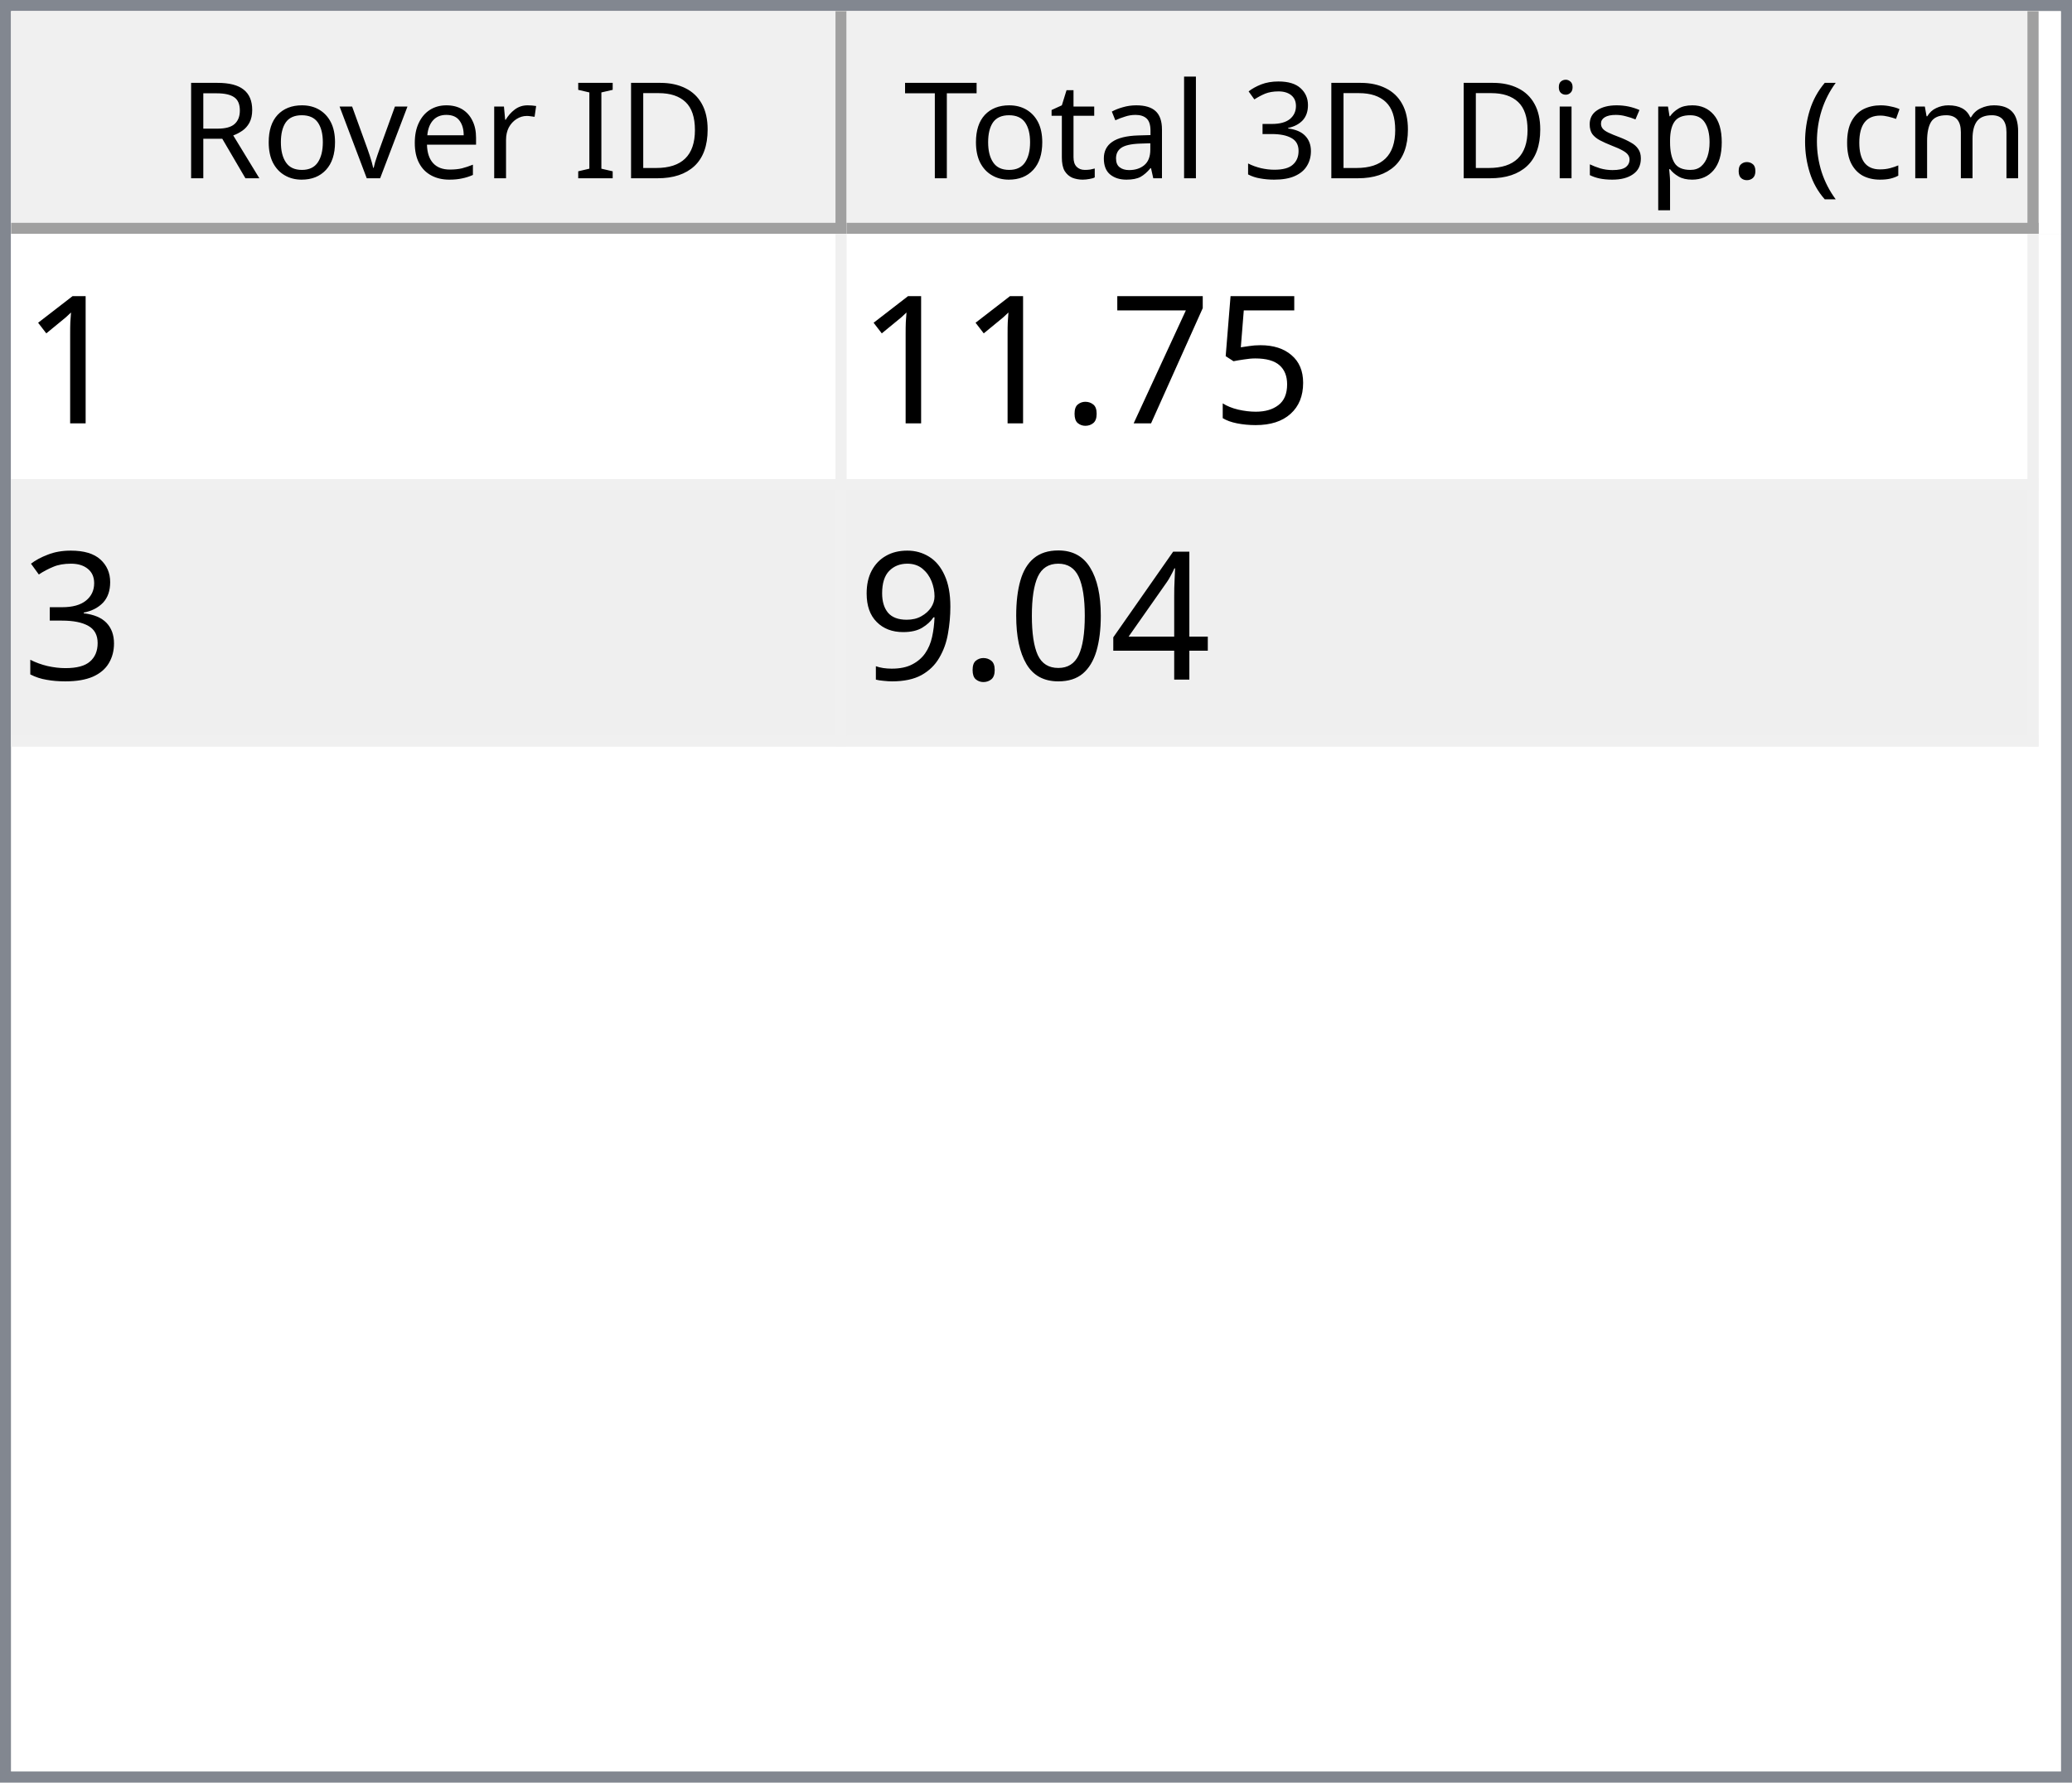
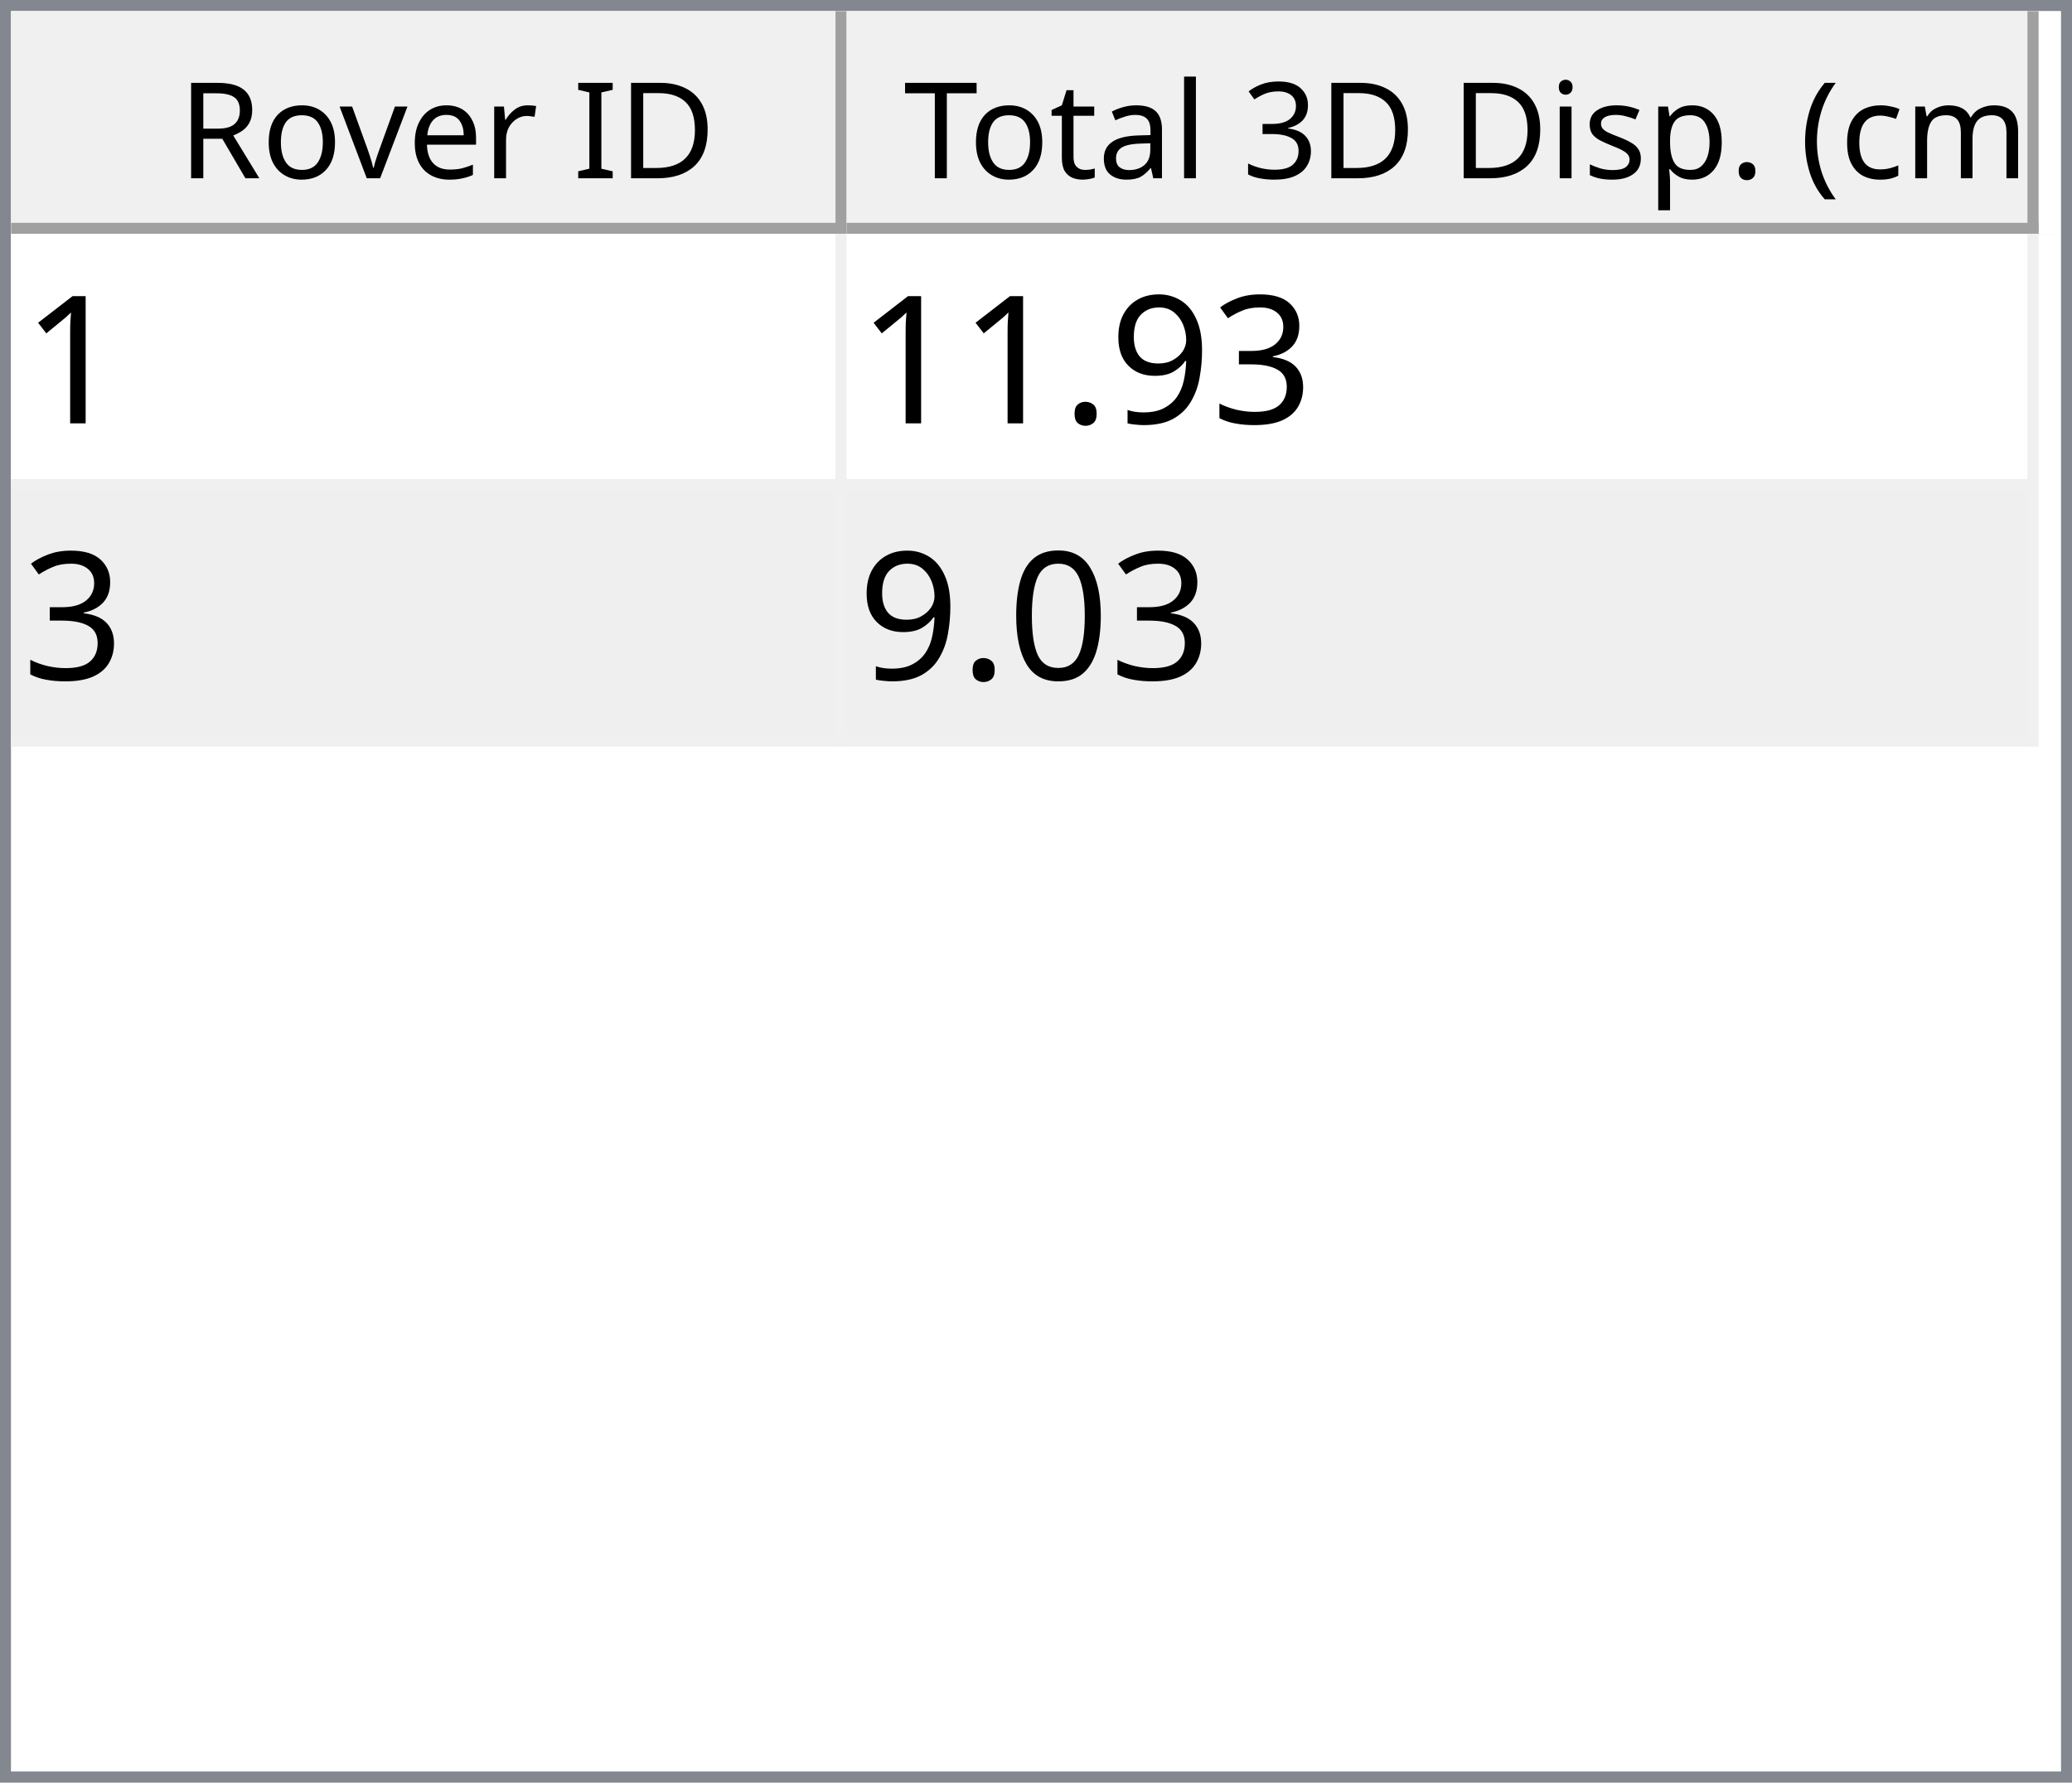
<svg xmlns="http://www.w3.org/2000/svg" style="fill-opacity:1; color-rendering:auto; color-interpolation:auto; text-rendering:auto; stroke:black; stroke-linecap:square; stroke-miterlimit:10; shape-rendering:auto; stroke-opacity:1; fill:black; stroke-dasharray:none; font-weight:normal; stroke-width:1; font-family:'Dialog'; font-style:normal; stroke-linejoin:miter; font-size:12px; stroke-dashoffset:0; image-rendering:auto;" width="186" height="160">
  <defs id="genericDefs" />
  <g>
    <defs id="defs1">
      <clipPath clipPathUnits="userSpaceOnUse" id="clipPath1">
        <path d="M0 0 L186 0 L186 160 L0 160 L0 0 Z" />
      </clipPath>
      <clipPath clipPathUnits="userSpaceOnUse" id="clipPath2">
        <path d="M0 0 L0 160 L186 160 L186 0 Z" />
      </clipPath>
      <clipPath clipPathUnits="userSpaceOnUse" id="clipPath3">
        <path d="M0 0 L0 20 L184 20 L184 0 Z" />
      </clipPath>
      <clipPath clipPathUnits="userSpaceOnUse" id="clipPath4">
        <path d="M0 0 L0 20 L75 20 L75 0 Z" />
      </clipPath>
      <clipPath clipPathUnits="userSpaceOnUse" id="clipPath5">
        <path d="M1 1 L1 19 L74 19 L74 1 Z" />
      </clipPath>
      <clipPath clipPathUnits="userSpaceOnUse" id="clipPath6">
        <path d="M0 0 L0 18 L73 18 L73 0 Z" />
      </clipPath>
      <clipPath clipPathUnits="userSpaceOnUse" id="clipPath7">
        <path d="M-0.5 -0.5 L-0.5 19.5 L74.5 19.5 L74.5 -0.5 Z" />
      </clipPath>
      <clipPath clipPathUnits="userSpaceOnUse" id="clipPath8">
        <path d="M0 0 L0 20 L107 20 L107 0 Z" />
      </clipPath>
      <clipPath clipPathUnits="userSpaceOnUse" id="clipPath9">
        <path d="M1 1 L1 19 L106 19 L106 1 Z" />
      </clipPath>
      <clipPath clipPathUnits="userSpaceOnUse" id="clipPath10">
        <path d="M0 0 L0 18 L105 18 L105 0 Z" />
      </clipPath>
      <clipPath clipPathUnits="userSpaceOnUse" id="clipPath11">
        <path d="M-0.5 -0.5 L-0.5 19.5 L106.5 19.5 L106.5 -0.5 Z" />
      </clipPath>
      <clipPath clipPathUnits="userSpaceOnUse" id="clipPath12">
        <path d="M0 0 L0 138 L184 138 L184 0 Z" />
      </clipPath>
      <clipPath clipPathUnits="userSpaceOnUse" id="clipPath13">
        <path d="M0 0 L0 46 L182 46 L182 0 Z" />
      </clipPath>
      <clipPath clipPathUnits="userSpaceOnUse" id="clipPath14">
        <path d="M-0.5 -0.5 L-0.5 45.5 L181.5 45.5 L181.5 -0.5 Z" />
      </clipPath>
      <clipPath clipPathUnits="userSpaceOnUse" id="clipPath15">
        <path d="M0 0 L0 22 L74 22 L74 0 Z" />
      </clipPath>
      <clipPath clipPathUnits="userSpaceOnUse" id="clipPath16">
        <path d="M0 0 L0 22 L106 22 L106 0 Z" />
      </clipPath>
      <font horiz-adv-x="64.551" id="font1">
        <font-face ascent="107.91" descent="25.098" units-per-em="100" style="font-style:normal; font-family:Segoe UI; font-weight:normal;" />
        <missing-glyph horiz-adv-x="64.551" d="M8.109 0 L8.109 68.266 L56.453 68.266 L56.453 0 L8.109 0 ZM15.328 7.234 L49.219 7.234 L49.219 61.031 L15.328 61.031 L15.328 7.234 Z" />
        <glyph unicode="D" horiz-adv-x="70.117" d="M9.188 0 L9.188 70.016 L28.516 70.016 Q65.531 70.016 65.531 35.891 Q65.531 19.672 55.25 9.836 Q44.969 0 27.734 0 L9.188 0 ZM17.391 62.594 L17.391 7.422 L27.828 7.422 Q41.609 7.422 49.273 14.797 Q56.938 22.172 56.938 35.688 Q56.938 62.594 28.328 62.594 L17.391 62.594 Z" />
        <glyph unicode="I" horiz-adv-x="26.611" d="M17.391 0 L9.188 0 L9.188 70.016 L17.391 70.016 L17.391 0 Z" />
        <glyph unicode=" " horiz-adv-x="27.393" d="" />
        <glyph unicode="r" horiz-adv-x="34.766" d="M34.188 41.891 Q32.078 43.5 28.125 43.5 Q23 43.5 19.555 38.672 Q16.109 33.844 16.109 25.484 L16.109 0 L8.109 0 L8.109 50 L16.109 50 L16.109 39.703 L16.312 39.703 Q18.016 44.969 21.531 47.922 Q25.047 50.875 29.391 50.875 Q32.516 50.875 34.188 50.203 L34.188 41.891 Z" />
        <glyph unicode="e" horiz-adv-x="52.295" d="M48.297 23 L12.984 23 Q13.188 14.656 17.484 10.109 Q21.781 5.562 29.297 5.562 Q37.75 5.562 44.828 11.141 L44.828 3.609 Q38.234 -1.172 27.391 -1.172 Q16.797 -1.172 10.742 5.641 Q4.688 12.453 4.688 24.812 Q4.688 36.469 11.305 43.82 Q17.922 51.172 27.734 51.172 Q37.547 51.172 42.922 44.828 Q48.297 38.484 48.297 27.203 L48.297 23 ZM40.094 29.781 Q40.047 36.719 36.75 40.578 Q33.453 44.438 27.594 44.438 Q21.922 44.438 17.969 40.383 Q14.016 36.328 13.094 29.781 L40.094 29.781 Z" />
        <glyph unicode="v" horiz-adv-x="47.9" d="M47.406 50 L27.484 0 L19.625 0 L0.688 50 L9.469 50 L22.172 13.672 Q23.578 9.672 23.922 6.688 L24.125 6.688 Q24.609 10.453 25.688 13.484 L38.969 50 L47.406 50 Z" />
        <glyph unicode="o" horiz-adv-x="58.594" d="M29 -1.172 Q17.922 -1.172 11.305 5.836 Q4.688 12.844 4.688 24.422 Q4.688 37.016 11.57 44.094 Q18.453 51.172 30.172 51.172 Q41.359 51.172 47.633 44.289 Q53.906 37.406 53.906 25.203 Q53.906 13.234 47.141 6.031 Q40.375 -1.172 29 -1.172 ZM29.594 44.438 Q21.875 44.438 17.383 39.188 Q12.891 33.938 12.891 24.703 Q12.891 15.828 17.43 10.695 Q21.969 5.562 29.594 5.562 Q37.359 5.562 41.531 10.594 Q45.703 15.625 45.703 24.906 Q45.703 34.281 41.531 39.359 Q37.359 44.438 29.594 44.438 Z" />
        <glyph unicode="R" horiz-adv-x="59.814" d="M59.375 0 L49.609 0 L37.891 19.625 Q36.281 22.359 34.766 24.289 Q33.25 26.219 31.664 27.438 Q30.078 28.656 28.25 29.219 Q26.422 29.781 24.125 29.781 L17.391 29.781 L17.391 0 L9.188 0 L9.188 70.016 L30.078 70.016 Q34.672 70.016 38.555 68.867 Q42.438 67.719 45.289 65.375 Q48.141 63.031 49.758 59.547 Q51.375 56.062 51.375 51.375 Q51.375 47.703 50.273 44.656 Q49.172 41.609 47.148 39.211 Q45.125 36.812 42.266 35.133 Q39.406 33.453 35.844 32.516 L35.844 32.328 Q37.594 31.547 38.891 30.547 Q40.188 29.547 41.359 28.18 Q42.531 26.812 43.68 25.078 Q44.828 23.344 46.234 21.047 L59.375 0 ZM17.391 62.594 L17.391 37.203 L28.516 37.203 Q31.594 37.203 34.203 38.133 Q36.812 39.062 38.719 40.797 Q40.625 42.531 41.703 45.047 Q42.781 47.562 42.781 50.688 Q42.781 56.297 39.141 59.445 Q35.5 62.594 28.609 62.594 L17.391 62.594 Z" />
        <glyph unicode=")" horiz-adv-x="30.176" d="M8.297 -15.922 L1.172 -15.922 Q16.406 2.344 16.406 26.812 Q16.406 51.469 1.078 70.016 L8.297 70.016 Q23.531 52.156 23.531 26.703 Q23.531 1.375 8.297 -15.922 Z" />
        <glyph unicode="m" horiz-adv-x="86.133" d="M79.109 0 L71.094 0 L71.094 28.719 Q71.094 37.016 68.531 40.727 Q65.969 44.438 59.906 44.438 Q54.781 44.438 51.195 39.75 Q47.609 35.062 47.609 28.516 L47.609 0 L39.594 0 L39.594 29.688 Q39.594 44.438 28.219 44.438 Q22.953 44.438 19.531 40.016 Q16.109 35.594 16.109 28.516 L16.109 0 L8.109 0 L8.109 50 L16.109 50 L16.109 42.094 L16.312 42.094 Q21.625 51.172 31.844 51.172 Q36.969 51.172 40.773 48.312 Q44.578 45.453 46 40.828 Q51.562 51.172 62.594 51.172 Q79.109 51.172 79.109 30.812 L79.109 0 Z" />
        <glyph unicode="c" horiz-adv-x="46.191" d="M42.188 2.297 Q36.422 -1.172 28.516 -1.172 Q17.828 -1.172 11.258 5.789 Q4.688 12.75 4.688 23.828 Q4.688 36.188 11.766 43.68 Q18.844 51.172 30.672 51.172 Q37.25 51.172 42.281 48.734 L42.281 40.531 Q36.719 44.438 30.375 44.438 Q22.703 44.438 17.797 38.945 Q12.891 33.453 12.891 24.516 Q12.891 15.719 17.508 10.641 Q22.125 5.562 29.891 5.562 Q36.422 5.562 42.188 9.906 L42.188 2.297 Z" />
        <glyph unicode="(" horiz-adv-x="30.176" d="M29.109 -15.922 L21.969 -15.922 Q6.844 1.375 6.844 26.703 Q6.844 52.156 21.969 70.016 L29.203 70.016 Q13.875 51.469 13.875 26.812 Q13.875 2.344 29.109 -15.922 Z" />
        <glyph unicode="." horiz-adv-x="21.68" d="M10.891 -1.078 Q8.641 -1.078 7.055 0.539 Q5.469 2.156 5.469 4.391 Q5.469 6.641 7.055 8.273 Q8.641 9.906 10.891 9.906 Q13.188 9.906 14.797 8.273 Q16.406 6.641 16.406 4.391 Q16.406 2.156 14.797 0.539 Q13.188 -1.078 10.891 -1.078 Z" />
        <glyph unicode="p" horiz-adv-x="58.789" d="M16.312 7.234 L16.109 7.234 L16.109 -23 L8.109 -23 L8.109 50 L16.109 50 L16.109 41.219 L16.312 41.219 Q22.219 51.172 33.594 51.172 Q43.266 51.172 48.688 44.461 Q54.109 37.75 54.109 26.469 Q54.109 13.922 48 6.375 Q41.891 -1.172 31.297 -1.172 Q21.578 -1.172 16.312 7.234 ZM16.109 27.391 L16.109 20.406 Q16.109 14.203 20.141 9.883 Q24.172 5.562 30.375 5.562 Q37.641 5.562 41.773 11.133 Q45.906 16.703 45.906 26.609 Q45.906 34.969 42.047 39.703 Q38.188 44.438 31.594 44.438 Q24.609 44.438 20.359 39.578 Q16.109 34.719 16.109 27.391 Z" />
        <glyph unicode="s" horiz-adv-x="42.432" d="M5.078 1.812 L5.078 10.406 Q11.625 5.562 19.484 5.562 Q30.031 5.562 30.031 12.594 Q30.031 14.594 29.125 15.992 Q28.219 17.391 26.68 18.461 Q25.141 19.531 23.07 20.383 Q21 21.234 18.609 22.172 Q15.281 23.484 12.766 24.828 Q10.25 26.172 8.57 27.859 Q6.891 29.547 6.031 31.695 Q5.172 33.844 5.172 36.719 Q5.172 40.234 6.789 42.945 Q8.406 45.656 11.086 47.484 Q13.766 49.312 17.211 50.242 Q20.656 51.172 24.312 51.172 Q30.812 51.172 35.938 48.922 L35.938 40.828 Q30.422 44.438 23.25 44.438 Q21 44.438 19.195 43.922 Q17.391 43.406 16.094 42.477 Q14.797 41.547 14.086 40.258 Q13.375 38.969 13.375 37.406 Q13.375 35.453 14.086 34.133 Q14.797 32.812 16.164 31.789 Q17.531 30.766 19.484 29.938 Q21.438 29.109 23.922 28.125 Q27.25 26.859 29.883 25.516 Q32.516 24.172 34.375 22.484 Q36.234 20.797 37.234 18.602 Q38.234 16.406 38.234 13.375 Q38.234 9.672 36.602 6.938 Q34.969 4.203 32.234 2.398 Q29.5 0.594 25.93 -0.289 Q22.359 -1.172 18.453 -1.172 Q10.75 -1.172 5.078 1.812 Z" />
        <glyph unicode="i" horiz-adv-x="24.219" d="M12.203 62.703 Q10.062 62.703 8.547 64.164 Q7.031 65.625 7.031 67.875 Q7.031 70.125 8.547 71.609 Q10.062 73.094 12.203 73.094 Q14.406 73.094 15.945 71.609 Q17.484 70.125 17.484 67.875 Q17.484 65.719 15.945 64.211 Q14.406 62.703 12.203 62.703 ZM16.109 0 L8.109 0 L8.109 50 L16.109 50 L16.109 0 Z" />
        <glyph unicode="3" horiz-adv-x="53.906" d="M46.531 19.828 Q46.531 15.094 44.75 11.211 Q42.969 7.328 39.719 4.57 Q36.469 1.812 31.93 0.297 Q27.391 -1.219 21.922 -1.219 Q11.922 -1.219 6 2.594 L6 11.188 Q13.094 5.609 22.219 5.609 Q25.875 5.609 28.828 6.539 Q31.781 7.469 33.906 9.227 Q36.031 10.984 37.18 13.477 Q38.328 15.969 38.328 19.094 Q38.328 32.812 18.797 32.812 L12.984 32.812 L12.984 39.594 L18.5 39.594 Q35.797 39.594 35.797 52.484 Q35.797 64.406 22.609 64.406 Q15.188 64.406 8.688 59.422 L8.688 67.188 Q15.375 71.188 24.609 71.188 Q29 71.188 32.57 69.969 Q36.141 68.75 38.68 66.555 Q41.219 64.359 42.609 61.281 Q44 58.203 44 54.5 Q44 40.672 30.031 36.719 L30.031 36.531 Q33.594 36.141 36.625 34.797 Q39.656 33.453 41.852 31.305 Q44.047 29.156 45.289 26.25 Q46.531 23.344 46.531 19.828 Z" />
        <glyph unicode="l" horiz-adv-x="24.219" d="M16.109 0 L8.109 0 L8.109 74.031 L16.109 74.031 L16.109 0 Z" />
        <glyph unicode="a" horiz-adv-x="50.879" d="M43.891 0 L35.891 0 L35.891 7.812 L35.688 7.812 Q30.469 -1.172 20.312 -1.172 Q12.844 -1.172 8.617 2.781 Q4.391 6.734 4.391 13.281 Q4.391 27.297 20.906 29.594 L35.891 31.688 Q35.891 44.438 25.594 44.438 Q16.547 44.438 9.281 38.281 L9.281 46.484 Q16.656 51.172 26.266 51.172 Q43.891 51.172 43.891 32.516 L43.891 0 ZM35.891 25.297 L23.828 23.641 Q18.266 22.859 15.43 20.875 Q12.594 18.891 12.594 13.875 Q12.594 10.203 15.211 7.883 Q17.828 5.562 22.172 5.562 Q28.125 5.562 32.008 9.742 Q35.891 13.922 35.891 20.312 L35.891 25.297 Z" />
        <glyph unicode="t" horiz-adv-x="33.887" d="M31.297 0.484 Q28.469 -1.078 23.828 -1.078 Q10.688 -1.078 10.688 13.578 L10.688 43.172 L2.094 43.172 L2.094 50 L10.688 50 L10.688 62.203 L18.703 64.797 L18.703 50 L31.297 50 L31.297 43.172 L18.703 43.172 L18.703 14.984 Q18.703 9.969 20.414 7.82 Q22.125 5.672 26.078 5.672 Q29.109 5.672 31.297 7.328 L31.297 0.484 Z" />
        <glyph unicode="T" horiz-adv-x="52.393" d="M50.594 62.594 L30.375 62.594 L30.375 0 L22.172 0 L22.172 62.594 L2 62.594 L2 70.016 L50.594 70.016 L50.594 62.594 Z" />
      </font>
      <font horiz-adv-x="75.0" id="font2">
        <font-face ascent="100.537" descent="21.973" units-per-em="100" style="font-style:normal; font-family:sans-serif; font-weight:normal;" />
        <missing-glyph horiz-adv-x="75.0" d="M12.5 0 L12.5 62.5 L62.5 62.5 L62.5 0 L12.5 0 ZM14.062 1.562 L60.938 1.562 L60.938 60.938 L14.062 60.938 L14.062 1.562 Z" />
        <glyph unicode="1" horiz-adv-x="55.615" d="M37.25 0 L28.469 0 L28.469 56 Q25.297 52.984 20.141 49.953 Q14.984 46.922 10.891 45.406 L10.891 53.906 Q18.266 57.375 23.781 62.305 Q29.297 67.234 31.594 71.875 L37.25 71.875 L37.25 0 Z" />
-         <glyph unicode="5" horiz-adv-x="55.615" d="M4.156 18.75 L13.375 19.531 Q14.406 12.797 18.141 9.398 Q21.875 6 27.156 6 Q33.5 6 37.891 10.789 Q42.281 15.578 42.281 23.484 Q42.281 31 38.062 35.352 Q33.844 39.703 27 39.703 Q22.75 39.703 19.336 37.773 Q15.922 35.844 13.969 32.766 L5.719 33.844 L12.641 70.609 L48.25 70.609 L48.25 62.203 L19.672 62.203 L15.828 42.969 Q22.266 47.469 29.344 47.469 Q38.719 47.469 45.164 40.969 Q51.609 34.469 51.609 24.266 Q51.609 14.547 45.953 7.469 Q39.062 -1.219 27.156 -1.219 Q17.391 -1.219 11.211 4.25 Q5.031 9.719 4.156 18.75 Z" />
-         <glyph unicode="7" horiz-adv-x="55.615" d="M4.734 62.203 L4.734 70.656 L51.078 70.656 L51.078 63.812 Q44.234 56.547 37.523 44.484 Q30.812 32.422 27.156 19.672 Q24.516 10.688 23.781 0 L14.75 0 Q14.891 8.453 18.062 20.414 Q21.234 32.375 27.172 43.484 Q33.109 54.594 39.797 62.203 L4.734 62.203 Z" />
+         <glyph unicode="3" horiz-adv-x="55.615" d="M4.203 18.891 L12.984 20.062 Q14.5 12.594 18.141 9.297 Q21.781 6 27 6 Q33.203 6 37.477 10.297 Q41.75 14.594 41.75 20.953 Q41.75 27 37.797 30.93 Q33.844 34.859 27.734 34.859 Q25.25 34.859 21.531 33.891 L22.516 41.609 Q23.391 41.5 23.922 41.5 Q29.547 41.5 34.039 44.43 Q38.531 47.359 38.531 53.469 Q38.531 58.297 35.258 61.477 Q31.984 64.656 26.812 64.656 Q21.688 64.656 18.266 61.43 Q14.844 58.203 13.875 51.766 L5.078 53.328 Q6.688 62.156 12.398 67.016 Q18.109 71.875 26.609 71.875 Q32.469 71.875 37.398 69.359 Q42.328 66.844 44.945 62.5 Q47.562 58.156 47.562 53.266 Q47.562 48.641 45.07 44.828 Q42.578 41.016 37.703 38.766 Q44.047 37.312 47.562 32.695 Q51.078 28.078 51.078 21.141 Q51.078 11.766 44.242 5.25 Q37.406 -1.266 26.953 -1.266 Q17.531 -1.266 11.305 4.352 Q5.078 9.969 4.203 18.891 Z" />
+         <glyph unicode="9" horiz-adv-x="55.615" d="M5.469 16.547 L13.922 17.328 Q14.984 11.375 18.016 8.688 Q21.047 6 25.781 6 Q29.828 6 32.883 7.859 Q35.938 9.719 37.891 12.82 Q39.844 15.922 41.164 21.195 Q42.484 26.469 42.484 31.938 Q42.484 32.516 42.438 33.688 Q39.797 29.5 35.234 26.883 Q30.672 24.266 25.344 24.266 Q16.453 24.266 10.305 30.711 Q4.156 37.156 4.156 47.703 Q4.156 58.594 10.578 65.234 Q17 71.875 26.656 71.875 Q33.641 71.875 39.43 68.117 Q45.219 64.359 48.219 57.398 Q51.219 50.438 51.219 37.25 Q51.219 23.531 48.242 15.406 Q45.266 7.281 39.383 3.031 Q33.5 -1.219 25.594 -1.219 Q17.188 -1.219 11.867 3.445 Q6.547 8.109 5.469 16.547 ZM41.453 48.141 Q41.453 55.719 37.43 60.156 Q33.406 64.594 27.734 64.594 Q21.875 64.594 17.531 59.812 Q13.188 55.031 13.188 47.406 Q13.188 40.578 17.312 36.305 Q21.438 32.031 27.484 32.031 Q33.594 32.031 37.523 36.305 Q41.453 40.578 41.453 48.141 Z" />
        <glyph unicode="." horiz-adv-x="27.783" d="M9.078 0 L9.078 10.016 L19.094 10.016 L19.094 0 L9.078 0 Z" />
-         <glyph unicode="3" horiz-adv-x="55.615" d="M4.203 18.891 L12.984 20.062 Q14.5 12.594 18.141 9.297 Q21.781 6 27 6 Q33.203 6 37.477 10.297 Q41.75 14.594 41.75 20.953 Q41.75 27 37.797 30.93 Q33.844 34.859 27.734 34.859 Q25.25 34.859 21.531 33.891 L22.516 41.609 Q23.391 41.5 23.922 41.5 Q29.547 41.5 34.039 44.43 Q38.531 47.359 38.531 53.469 Q38.531 58.297 35.258 61.477 Q31.984 64.656 26.812 64.656 Q21.688 64.656 18.266 61.43 Q14.844 58.203 13.875 51.766 L5.078 53.328 Q6.688 62.156 12.398 67.016 Q18.109 71.875 26.609 71.875 Q32.469 71.875 37.398 69.359 Q42.328 66.844 44.945 62.5 Q47.562 58.156 47.562 53.266 Q47.562 48.641 45.07 44.828 Q42.578 41.016 37.703 38.766 Q44.047 37.312 47.562 32.695 Q51.078 28.078 51.078 21.141 Q51.078 11.766 44.242 5.25 Q37.406 -1.266 26.953 -1.266 Q17.531 -1.266 11.305 4.352 Q5.078 9.969 4.203 18.891 Z" />
-         <glyph unicode="4" horiz-adv-x="55.615" d="M32.328 0 L32.328 17.141 L1.266 17.141 L1.266 25.203 L33.938 71.578 L41.109 71.578 L41.109 25.203 L50.781 25.203 L50.781 17.141 L41.109 17.141 L41.109 0 L32.328 0 ZM32.328 25.203 L32.328 57.469 L9.906 25.203 L32.328 25.203 Z" />
        <glyph unicode="0" horiz-adv-x="55.615" d="M4.156 35.297 Q4.156 48 6.766 55.742 Q9.375 63.484 14.523 67.68 Q19.672 71.875 27.484 71.875 Q33.25 71.875 37.594 69.555 Q41.938 67.234 44.773 62.867 Q47.609 58.5 49.219 52.227 Q50.828 45.953 50.828 35.297 Q50.828 22.703 48.242 14.969 Q45.656 7.234 40.508 3.008 Q35.359 -1.219 27.484 -1.219 Q17.141 -1.219 11.234 6.203 Q4.156 15.141 4.156 35.297 ZM13.188 35.297 Q13.188 17.672 17.312 11.836 Q21.438 6 27.484 6 Q33.547 6 37.672 11.859 Q41.797 17.719 41.797 35.297 Q41.797 52.984 37.672 58.789 Q33.547 64.594 27.391 64.594 Q21.344 64.594 17.719 59.469 Q13.188 52.938 13.188 35.297 Z" />
-         <glyph unicode="9" horiz-adv-x="55.615" d="M5.469 16.547 L13.922 17.328 Q14.984 11.375 18.016 8.688 Q21.047 6 25.781 6 Q29.828 6 32.883 7.859 Q35.938 9.719 37.891 12.82 Q39.844 15.922 41.164 21.195 Q42.484 26.469 42.484 31.938 Q42.484 32.516 42.438 33.688 Q39.797 29.5 35.234 26.883 Q30.672 24.266 25.344 24.266 Q16.453 24.266 10.305 30.711 Q4.156 37.156 4.156 47.703 Q4.156 58.594 10.578 65.234 Q17 71.875 26.656 71.875 Q33.641 71.875 39.43 68.117 Q45.219 64.359 48.219 57.398 Q51.219 50.438 51.219 37.25 Q51.219 23.531 48.242 15.406 Q45.266 7.281 39.383 3.031 Q33.5 -1.219 25.594 -1.219 Q17.188 -1.219 11.867 3.445 Q6.547 8.109 5.469 16.547 ZM41.453 48.141 Q41.453 55.719 37.43 60.156 Q33.406 64.594 27.734 64.594 Q21.875 64.594 17.531 59.812 Q13.188 55.031 13.188 47.406 Q13.188 40.578 17.312 36.305 Q21.438 32.031 27.484 32.031 Q33.594 32.031 37.523 36.305 Q41.453 40.578 41.453 48.141 Z" />
      </font>
    </defs>
    <g style="fill:white; stroke:white;">
      <rect x="0" y="0" width="186" style="clip-path:url(#clipPath1); stroke:none;" height="160" />
    </g>
    <g style="fill:white; text-rendering:optimizeSpeed; color-rendering:optimizeSpeed; image-rendering:optimizeSpeed; shape-rendering:crispEdges; stroke:white; color-interpolation:sRGB;">
      <rect x="0" width="186" height="160" y="0" style="stroke:none;" />
      <path style="stroke:none;" d="M0 160 L186 160 L186 0 L0 0 Z" />
    </g>
    <g style="fill:rgb(240,240,240); font-family:'Segoe UI'; stroke:rgb(240,240,240);">
      <rect x="0" y="0" width="186" style="clip-path:url(#clipPath2); stroke:none;" height="160" />
    </g>
    <g style="fill:rgb(130,135,144); font-family:'Segoe UI'; stroke:rgb(130,135,144);">
      <path d="M0 0 L186 0 L186 160 L0 160 L0 0 ZM1 1 L185 1 L185 159 L1 159 L1 1 Z" style="fill-rule:evenodd; clip-path:url(#clipPath2); stroke:none;" />
    </g>
    <g style="fill:white; font-family:'Segoe UI'; stroke:white;" transform="translate(1,1)">
      <rect x="0" y="0" width="184" style="clip-path:url(#clipPath3); stroke:none;" height="20" />
    </g>
    <g style="fill:rgb(240,240,240); font-family:'Segoe UI'; stroke:rgb(240,240,240);" transform="translate(1,1)">
      <rect x="0" y="0" width="75" style="clip-path:url(#clipPath4); stroke:none;" height="20" />
    </g>
    <g style="font-family:'Segoe UI';" transform="translate(2,2)">
      <text x="14" xml:space="preserve" y="14" style="clip-path:url(#clipPath6); stroke:none;">Rover ID</text>
    </g>
    <g style="fill:rgb(160,160,160); font-family:'Segoe UI'; stroke:rgb(160,160,160); stroke-linejoin:bevel;" transform="translate(1.5,1.5)">
      <line x1="74" x2="74" y1="0" style="fill:none; clip-path:url(#clipPath7);" y2="19" />
    </g>
    <g style="fill:rgb(160,160,160); font-family:'Segoe UI'; stroke:rgb(160,160,160); stroke-linejoin:bevel;" transform="matrix(1,0,0,1,1,1) translate(0.5,0.5)">
      <line x1="0" x2="74" y1="19" style="fill:none; clip-path:url(#clipPath7);" y2="19" />
    </g>
    <g style="fill:rgb(240,240,240); font-family:'Segoe UI'; stroke:rgb(240,240,240);" transform="translate(76,1)">
      <rect x="0" y="0" width="107" style="clip-path:url(#clipPath8); stroke:none;" height="20" />
    </g>
    <g style="font-family:'Segoe UI';" transform="translate(77,2)">
      <text x="1" xml:space="preserve" y="14" style="clip-path:url(#clipPath10); stroke:none;"> Total 3D Disp. (cm)</text>
    </g>
    <g style="fill:rgb(160,160,160); font-family:'Segoe UI'; stroke:rgb(160,160,160); stroke-linejoin:bevel;" transform="translate(76.5,1.5)">
      <line x1="106" x2="106" y1="0" style="fill:none; clip-path:url(#clipPath11);" y2="19" />
    </g>
    <g style="fill:rgb(160,160,160); font-family:'Segoe UI'; stroke:rgb(160,160,160); stroke-linejoin:bevel;" transform="matrix(1,0,0,1,76,1) translate(0.5,0.5)">
      <line x1="0" x2="106" y1="19" style="fill:none; clip-path:url(#clipPath11);" y2="19" />
    </g>
    <g style="fill:white; font-family:'Segoe UI'; stroke:white;" transform="translate(1,21)">
      <rect x="0" y="0" width="184" style="clip-path:url(#clipPath12); stroke:none;" height="138" />
    </g>
    <g style="fill:rgb(240,240,240); font-size:16px; font-family:sans-serif; stroke:rgb(240,240,240);" transform="translate(1,21)">
      <rect x="0" y="0" width="182" style="clip-path:url(#clipPath13); stroke:none;" height="46" />
      <line transform="translate(0.5,0.5)" x1="0" x2="181" y1="22" style="clip-path:url(#clipPath14); fill:none; stroke-linejoin:bevel;" y2="22" />
    </g>
    <g transform="matrix(1,0,0,1,1,21) translate(0.5,0.5)" style="fill:rgb(240,240,240); font-size:16px; font-family:sans-serif; stroke:rgb(240,240,240); stroke-linejoin:bevel;">
      <line x1="0" x2="181" y1="45" style="fill:none; clip-path:url(#clipPath14);" y2="45" />
    </g>
    <g transform="matrix(1,0,0,1,1,21) translate(0.5,0.5)" style="fill:rgb(240,240,240); font-size:16px; font-family:sans-serif; stroke:rgb(240,240,240); stroke-linejoin:bevel;">
      <line x1="74" x2="74" y1="0" style="fill:none; clip-path:url(#clipPath14);" y2="45" />
    </g>
    <g transform="matrix(1,0,0,1,1,21) translate(0.5,0.5)" style="fill:rgb(240,240,240); font-size:16px; font-family:sans-serif; stroke:rgb(240,240,240); stroke-linejoin:bevel;">
      <line x1="181" x2="181" y1="0" style="fill:none; clip-path:url(#clipPath14);" y2="45" />
    </g>
    <g style="fill:white; font-size:16px; font-family:sans-serif; stroke:white;" transform="matrix(1,0,0,1,1,21)">
      <rect x="0" y="0" width="74" style="clip-path:url(#clipPath15); stroke:none;" height="22" />
      <text x="1" y="17" style="fill:black; clip-path:url(#clipPath15); stroke:none;" xml:space="preserve">1</text>
    </g>
    <g style="fill:white; font-size:16px; font-family:sans-serif; stroke:white;" transform="matrix(1,0,0,1,1,21) translate(75,0)">
      <rect x="0" y="0" width="106" style="clip-path:url(#clipPath16); stroke:none;" height="22" />
-       <text x="1" y="17" style="fill:black; clip-path:url(#clipPath16); stroke:none;" xml:space="preserve">11.75</text>
+       <text x="1" y="17" style="fill:black; clip-path:url(#clipPath16); stroke:none;" xml:space="preserve">11.93</text>
    </g>
    <g style="fill:rgb(239,239,239); font-size:16px; font-family:sans-serif; stroke:rgb(239,239,239);" transform="matrix(1,0,0,1,1,21) translate(0,23)">
      <rect x="0" y="0" width="74" style="clip-path:url(#clipPath15); stroke:none;" height="22" />
      <text x="1" y="17" style="fill:black; clip-path:url(#clipPath15); stroke:none;" xml:space="preserve">3</text>
    </g>
    <g style="fill:rgb(239,239,239); font-size:16px; font-family:sans-serif; stroke:rgb(239,239,239);" transform="matrix(1,0,0,1,1,21) translate(75,23)">
      <rect x="0" y="0" width="106" style="clip-path:url(#clipPath16); stroke:none;" height="22" />
-       <text x="1" y="17" style="fill:black; clip-path:url(#clipPath16); stroke:none;" xml:space="preserve">9.04</text>
+       <text x="1" y="17" style="fill:black; clip-path:url(#clipPath16); stroke:none;" xml:space="preserve">9.03</text>
    </g>
  </g>
</svg>
